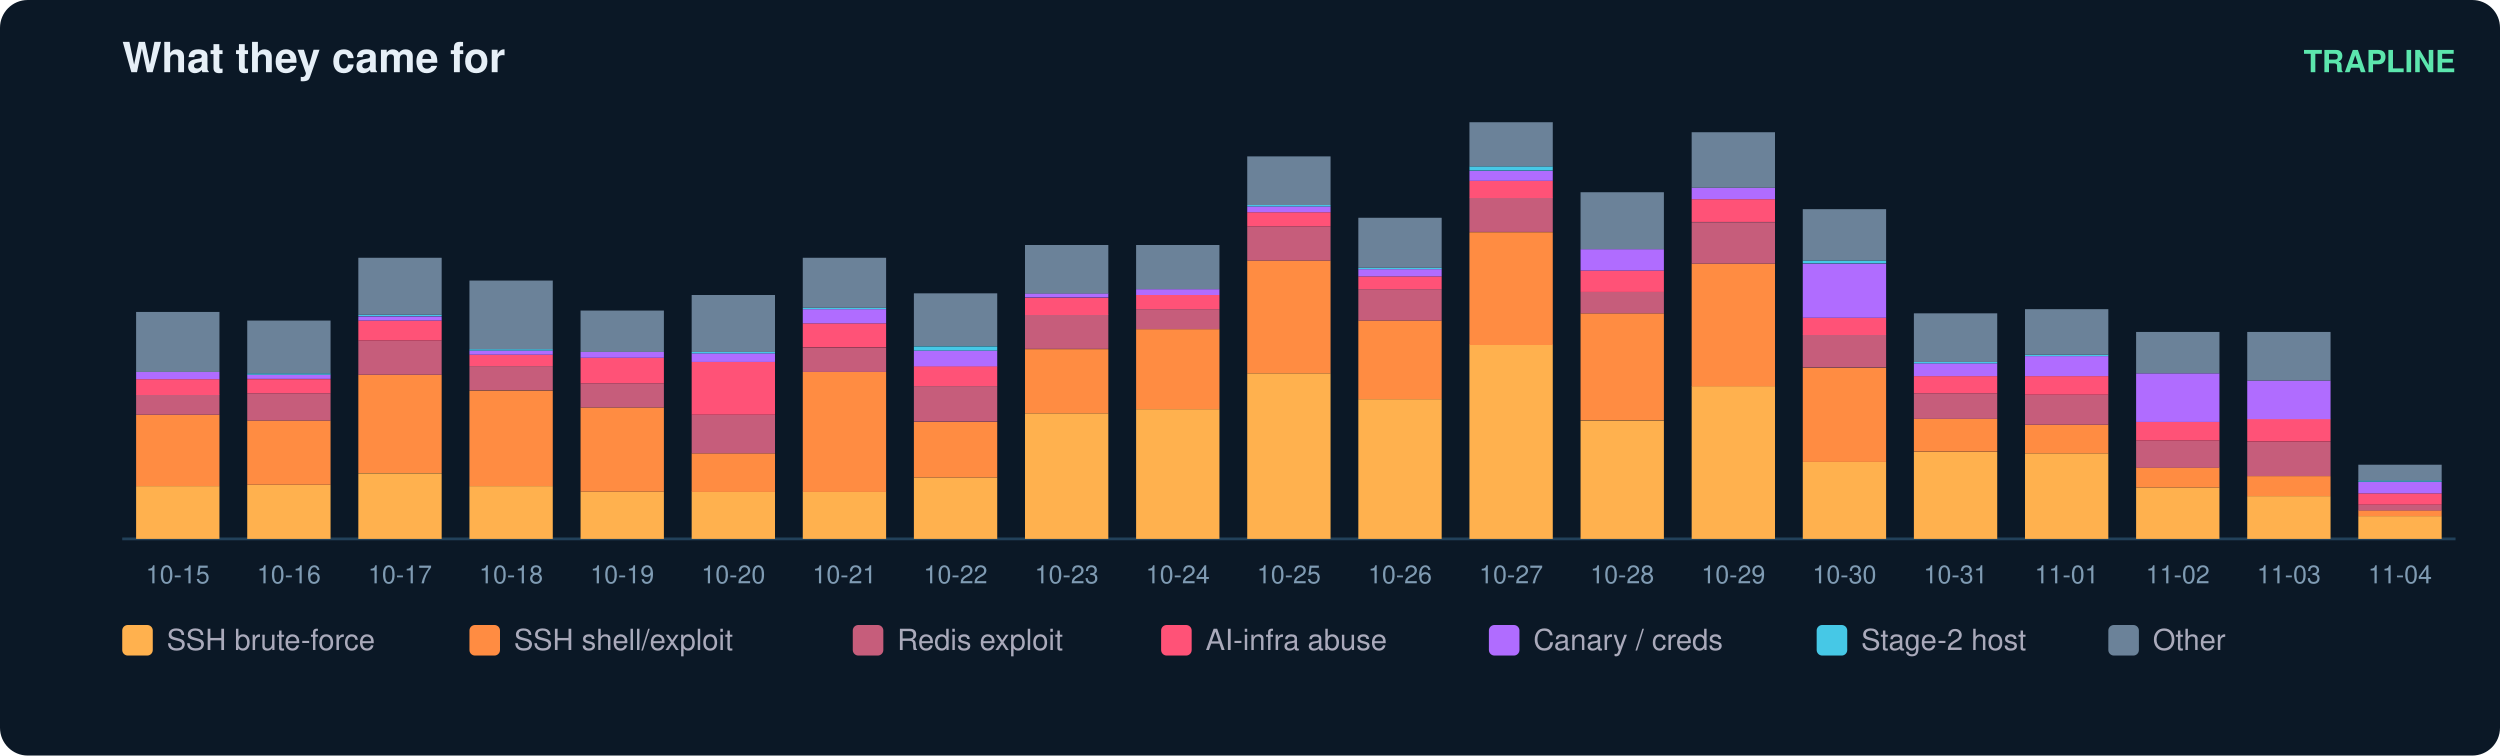
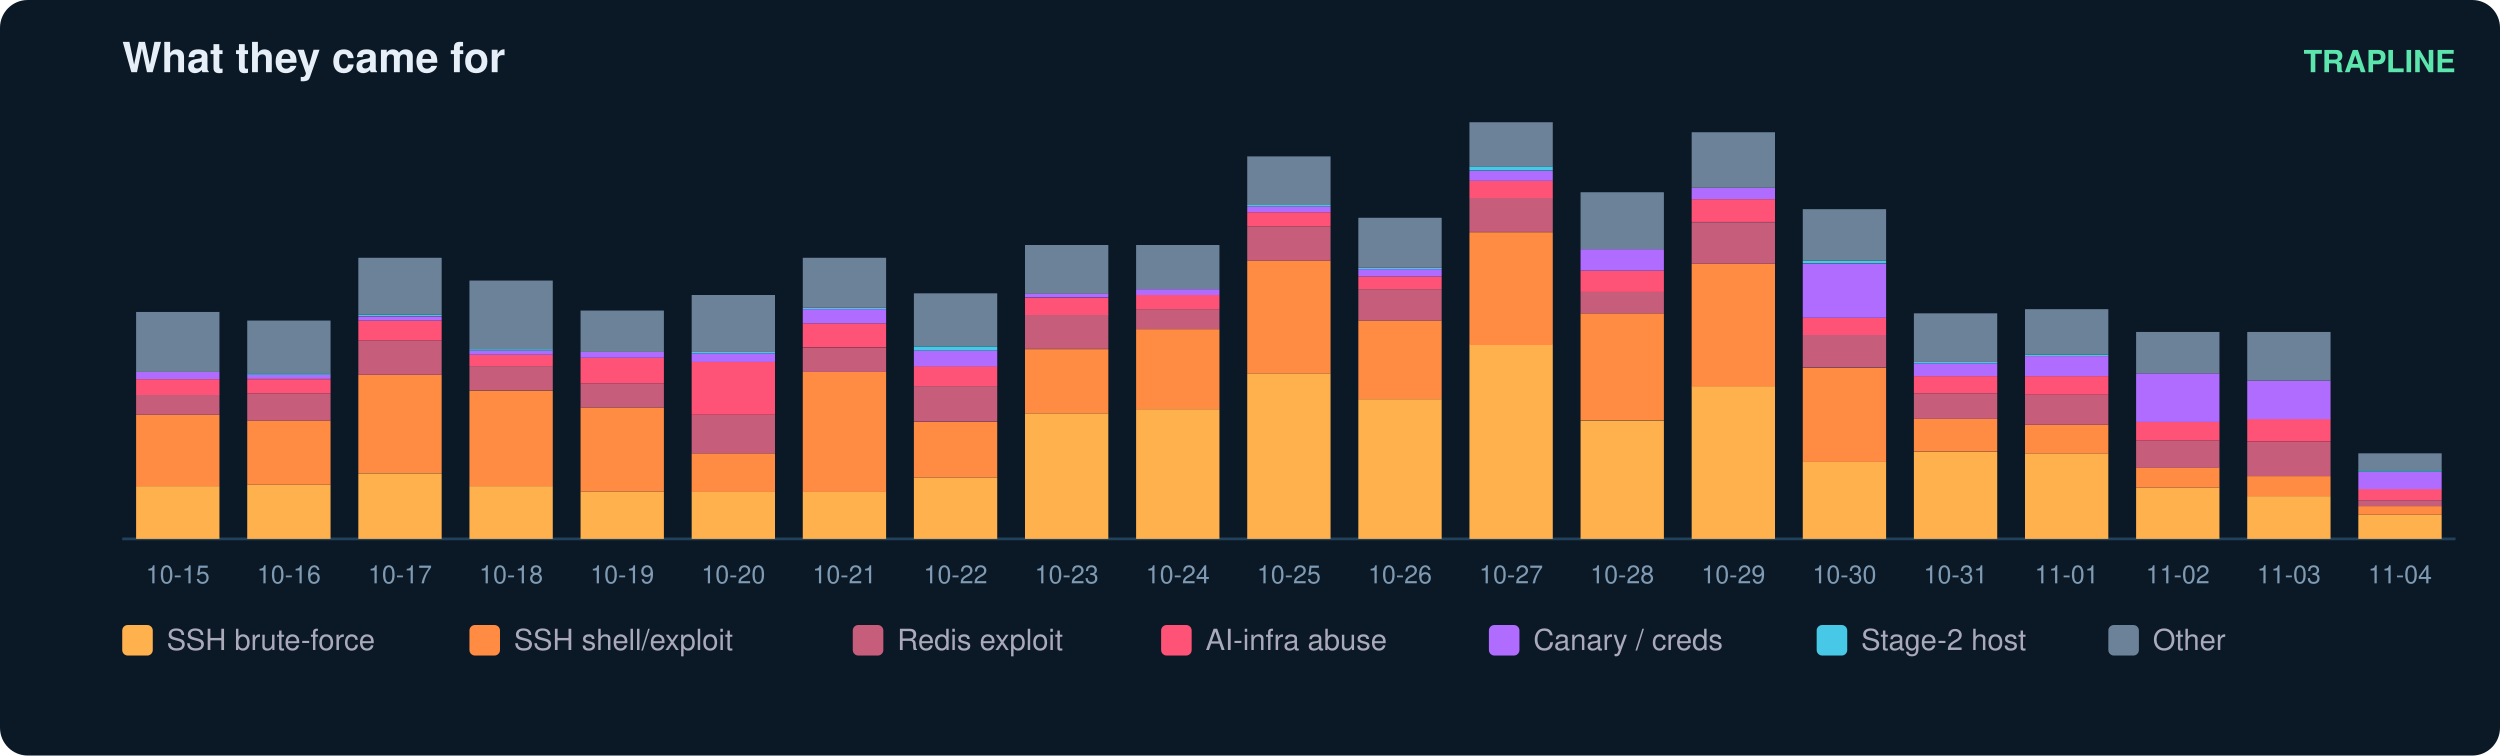
<svg xmlns="http://www.w3.org/2000/svg" width="900" height="272" viewBox="0 0 900 272" font-family="ui-sans-serif,Segoe UI,Helvetica,Arial">
  <rect width="900" height="272" rx="10" fill="#0b1826" />
  <text x="44" y="26" fill="#e6eff7" font-size="15" font-weight="700">What they came for</text>
  <text x="884" y="26" fill="#5ce6ad" font-size="11" text-anchor="end" font-weight="600">TRAPLINE</text>
  <line x1="44" y1="194" x2="884" y2="194" stroke="#22415a" />
  <rect x="49" y="175.0" width="30" height="19.0" fill="#ffb14e" />
  <rect x="49" y="149.3" width="30" height="25.7" fill="#ff8c42" />
  <rect x="49" y="142.1" width="30" height="7.2" fill="#c65d7b" />
  <rect x="49" y="136.5" width="30" height="5.7" fill="#ff5277" />
  <rect x="49" y="133.9" width="30" height="2.6" fill="#b06cff" />
  <rect x="49" y="112.3" width="30" height="21.6" fill="#6b8299" />
  <text x="64.0" y="210.0" fill="#7f9bb3" font-size="9" text-anchor="middle">10-15</text>
  <rect x="89" y="174.5" width="30" height="19.5" fill="#ffb14e" />
  <rect x="89" y="151.4" width="30" height="23.1" fill="#ff8c42" />
  <rect x="89" y="141.6" width="30" height="9.8" fill="#c65d7b" />
  <rect x="89" y="136.5" width="30" height="5.1" fill="#ff5277" />
  <rect x="89" y="134.9" width="30" height="1.5" fill="#b06cff" />
  <rect x="89" y="134.4" width="30" height="0.5" fill="#46c8e6" />
  <rect x="89" y="115.4" width="30" height="19.0" fill="#6b8299" />
  <text x="104.0" y="210.0" fill="#7f9bb3" font-size="9" text-anchor="middle">10-16</text>
  <rect x="129" y="170.4" width="30" height="23.6" fill="#ffb14e" />
  <rect x="129" y="134.9" width="30" height="35.4" fill="#ff8c42" />
  <rect x="129" y="122.6" width="30" height="12.3" fill="#c65d7b" />
  <rect x="129" y="115.4" width="30" height="7.2" fill="#ff5277" />
  <rect x="129" y="113.9" width="30" height="1.5" fill="#b06cff" />
  <rect x="129" y="113.3" width="30" height="0.5" fill="#46c8e6" />
  <rect x="129" y="92.8" width="30" height="20.5" fill="#6b8299" />
  <text x="144.0" y="210.0" fill="#7f9bb3" font-size="9" text-anchor="middle">10-17</text>
  <rect x="169" y="175.0" width="30" height="19.0" fill="#ffb14e" />
  <rect x="169" y="140.6" width="30" height="34.4" fill="#ff8c42" />
  <rect x="169" y="131.8" width="30" height="8.7" fill="#c65d7b" />
  <rect x="169" y="127.7" width="30" height="4.1" fill="#ff5277" />
  <rect x="169" y="126.2" width="30" height="1.5" fill="#b06cff" />
  <rect x="169" y="125.7" width="30" height="0.5" fill="#46c8e6" />
  <rect x="169" y="101.0" width="30" height="24.7" fill="#6b8299" />
  <text x="184.0" y="210.0" fill="#7f9bb3" font-size="9" text-anchor="middle">10-18</text>
  <rect x="209" y="177.0" width="30" height="17.0" fill="#ffb14e" />
  <rect x="209" y="146.7" width="30" height="30.3" fill="#ff8c42" />
  <rect x="209" y="138.0" width="30" height="8.7" fill="#c65d7b" />
  <rect x="209" y="128.8" width="30" height="9.2" fill="#ff5277" />
  <rect x="209" y="126.7" width="30" height="2.1" fill="#b06cff" />
  <rect x="209" y="111.8" width="30" height="14.9" fill="#6b8299" />
  <text x="224.0" y="210.0" fill="#7f9bb3" font-size="9" text-anchor="middle">10-19</text>
  <rect x="249" y="177.0" width="30" height="17.0" fill="#ffb14e" />
  <rect x="249" y="163.2" width="30" height="13.9" fill="#ff8c42" />
  <rect x="249" y="149.3" width="30" height="13.9" fill="#c65d7b" />
  <rect x="249" y="130.3" width="30" height="19.0" fill="#ff5277" />
  <rect x="249" y="127.2" width="30" height="3.1" fill="#b06cff" />
  <rect x="249" y="126.7" width="30" height="0.5" fill="#46c8e6" />
  <rect x="249" y="106.2" width="30" height="20.5" fill="#6b8299" />
  <text x="264.0" y="210.0" fill="#7f9bb3" font-size="9" text-anchor="middle">10-20</text>
  <rect x="289" y="177.0" width="30" height="17.0" fill="#ffb14e" />
  <rect x="289" y="133.9" width="30" height="43.2" fill="#ff8c42" />
  <rect x="289" y="125.2" width="30" height="8.7" fill="#c65d7b" />
  <rect x="289" y="116.4" width="30" height="8.7" fill="#ff5277" />
  <rect x="289" y="111.3" width="30" height="5.1" fill="#b06cff" />
  <rect x="289" y="110.8" width="30" height="0.5" fill="#46c8e6" />
  <rect x="289" y="92.8" width="30" height="18.0" fill="#6b8299" />
  <text x="304.0" y="210.0" fill="#7f9bb3" font-size="9" text-anchor="middle">10-21</text>
  <rect x="329" y="171.9" width="30" height="22.1" fill="#ffb14e" />
  <rect x="329" y="151.9" width="30" height="20.0" fill="#ff8c42" />
  <rect x="329" y="139.0" width="30" height="12.8" fill="#c65d7b" />
  <rect x="329" y="131.8" width="30" height="7.2" fill="#ff5277" />
  <rect x="329" y="126.2" width="30" height="5.7" fill="#b06cff" />
  <rect x="329" y="124.7" width="30" height="1.5" fill="#46c8e6" />
  <rect x="329" y="105.6" width="30" height="19.0" fill="#6b8299" />
  <text x="344.0" y="210.0" fill="#7f9bb3" font-size="9" text-anchor="middle">10-22</text>
  <rect x="369" y="148.8" width="30" height="45.2" fill="#ffb14e" />
  <rect x="369" y="125.7" width="30" height="23.1" fill="#ff8c42" />
  <rect x="369" y="113.3" width="30" height="12.3" fill="#c65d7b" />
  <rect x="369" y="107.2" width="30" height="6.2" fill="#ff5277" />
  <rect x="369" y="105.6" width="30" height="1.5" fill="#b06cff" />
  <rect x="369" y="88.2" width="30" height="17.5" fill="#6b8299" />
  <text x="384.0" y="210.0" fill="#7f9bb3" font-size="9" text-anchor="middle">10-23</text>
  <rect x="409" y="147.3" width="30" height="46.7" fill="#ffb14e" />
  <rect x="409" y="118.5" width="30" height="28.8" fill="#ff8c42" />
  <rect x="409" y="111.3" width="30" height="7.2" fill="#c65d7b" />
  <rect x="409" y="106.2" width="30" height="5.1" fill="#ff5277" />
  <rect x="409" y="104.1" width="30" height="2.1" fill="#b06cff" />
  <rect x="409" y="88.2" width="30" height="15.9" fill="#6b8299" />
  <text x="424.0" y="210.0" fill="#7f9bb3" font-size="9" text-anchor="middle">10-24</text>
  <rect x="449" y="134.4" width="30" height="59.6" fill="#ffb14e" />
  <rect x="449" y="93.8" width="30" height="40.6" fill="#ff8c42" />
  <rect x="449" y="81.5" width="30" height="12.3" fill="#c65d7b" />
  <rect x="449" y="76.4" width="30" height="5.1" fill="#ff5277" />
  <rect x="449" y="74.3" width="30" height="2.1" fill="#b06cff" />
  <rect x="449" y="73.8" width="30" height="0.5" fill="#46c8e6" />
  <rect x="449" y="56.3" width="30" height="17.5" fill="#6b8299" />
  <text x="464.0" y="210.0" fill="#7f9bb3" font-size="9" text-anchor="middle">10-25</text>
  <rect x="489" y="143.7" width="30" height="50.3" fill="#ffb14e" />
  <rect x="489" y="115.4" width="30" height="28.3" fill="#ff8c42" />
  <rect x="489" y="104.1" width="30" height="11.3" fill="#c65d7b" />
  <rect x="489" y="99.5" width="30" height="4.6" fill="#ff5277" />
  <rect x="489" y="96.9" width="30" height="2.6" fill="#b06cff" />
  <rect x="489" y="96.4" width="30" height="0.5" fill="#46c8e6" />
  <rect x="489" y="78.4" width="30" height="18.0" fill="#6b8299" />
  <text x="504.0" y="210.0" fill="#7f9bb3" font-size="9" text-anchor="middle">10-26</text>
  <rect x="529" y="124.1" width="30" height="69.9" fill="#ffb14e" />
  <rect x="529" y="83.6" width="30" height="40.6" fill="#ff8c42" />
  <rect x="529" y="71.2" width="30" height="12.3" fill="#c65d7b" />
  <rect x="529" y="65.1" width="30" height="6.2" fill="#ff5277" />
  <rect x="529" y="61.5" width="30" height="3.6" fill="#b06cff" />
  <rect x="529" y="59.9" width="30" height="1.5" fill="#46c8e6" />
  <rect x="529" y="44.0" width="30" height="15.9" fill="#6b8299" />
  <text x="544.0" y="210.0" fill="#7f9bb3" font-size="9" text-anchor="middle">10-27</text>
  <rect x="569" y="151.4" width="30" height="42.6" fill="#ffb14e" />
  <rect x="569" y="112.8" width="30" height="38.5" fill="#ff8c42" />
  <rect x="569" y="105.1" width="30" height="7.7" fill="#c65d7b" />
  <rect x="569" y="97.4" width="30" height="7.7" fill="#ff5277" />
  <rect x="569" y="89.7" width="30" height="7.7" fill="#b06cff" />
  <rect x="569" y="69.2" width="30" height="20.5" fill="#6b8299" />
  <text x="584.0" y="210.0" fill="#7f9bb3" font-size="9" text-anchor="middle">10-28</text>
  <rect x="609" y="139.0" width="30" height="55.0" fill="#ffb14e" />
  <rect x="609" y="94.9" width="30" height="44.2" fill="#ff8c42" />
  <rect x="609" y="80.0" width="30" height="14.9" fill="#c65d7b" />
  <rect x="609" y="71.7" width="30" height="8.2" fill="#ff5277" />
  <rect x="609" y="67.6" width="30" height="4.1" fill="#b06cff" />
  <rect x="609" y="47.6" width="30" height="20.0" fill="#6b8299" />
  <text x="624.0" y="210.0" fill="#7f9bb3" font-size="9" text-anchor="middle">10-29</text>
  <rect x="649" y="166.3" width="30" height="27.7" fill="#ffb14e" />
  <rect x="649" y="132.4" width="30" height="33.9" fill="#ff8c42" />
  <rect x="649" y="120.5" width="30" height="11.8" fill="#c65d7b" />
  <rect x="649" y="114.4" width="30" height="6.2" fill="#ff5277" />
  <rect x="649" y="94.9" width="30" height="19.5" fill="#b06cff" />
  <rect x="649" y="93.8" width="30" height="1.0" fill="#46c8e6" />
  <rect x="649" y="75.3" width="30" height="18.5" fill="#6b8299" />
  <text x="664.0" y="210.0" fill="#7f9bb3" font-size="9" text-anchor="middle">10-30</text>
  <rect x="689" y="162.7" width="30" height="31.3" fill="#ffb14e" />
  <rect x="689" y="150.8" width="30" height="11.8" fill="#ff8c42" />
  <rect x="689" y="141.6" width="30" height="9.2" fill="#c65d7b" />
  <rect x="689" y="135.4" width="30" height="6.2" fill="#ff5277" />
  <rect x="689" y="130.8" width="30" height="4.6" fill="#b06cff" />
  <rect x="689" y="130.3" width="30" height="0.5" fill="#46c8e6" />
  <rect x="689" y="112.8" width="30" height="17.5" fill="#6b8299" />
  <text x="704.0" y="210.0" fill="#7f9bb3" font-size="9" text-anchor="middle">10-31</text>
  <rect x="729" y="163.2" width="30" height="30.8" fill="#ffb14e" />
  <rect x="729" y="152.9" width="30" height="10.3" fill="#ff8c42" />
  <rect x="729" y="142.1" width="30" height="10.8" fill="#c65d7b" />
  <rect x="729" y="135.4" width="30" height="6.7" fill="#ff5277" />
  <rect x="729" y="128.2" width="30" height="7.2" fill="#b06cff" />
  <rect x="729" y="127.7" width="30" height="0.5" fill="#46c8e6" />
  <rect x="729" y="111.3" width="30" height="16.4" fill="#6b8299" />
  <text x="744.0" y="210.0" fill="#7f9bb3" font-size="9" text-anchor="middle">11-01</text>
  <rect x="769" y="175.5" width="30" height="18.5" fill="#ffb14e" />
  <rect x="769" y="168.3" width="30" height="7.2" fill="#ff8c42" />
  <rect x="769" y="158.6" width="30" height="9.8" fill="#c65d7b" />
  <rect x="769" y="151.9" width="30" height="6.7" fill="#ff5277" />
  <rect x="769" y="134.4" width="30" height="17.5" fill="#b06cff" />
  <rect x="769" y="119.5" width="30" height="14.9" fill="#6b8299" />
  <text x="784.0" y="210.0" fill="#7f9bb3" font-size="9" text-anchor="middle">11-02</text>
  <rect x="809" y="178.6" width="30" height="15.4" fill="#ffb14e" />
  <rect x="809" y="171.4" width="30" height="7.2" fill="#ff8c42" />
  <rect x="809" y="159.1" width="30" height="12.3" fill="#c65d7b" />
  <rect x="809" y="150.8" width="30" height="8.2" fill="#ff5277" />
  <rect x="809" y="137.0" width="30" height="13.9" fill="#b06cff" />
  <rect x="809" y="119.5" width="30" height="17.5" fill="#6b8299" />
  <text x="824.0" y="210.0" fill="#7f9bb3" font-size="9" text-anchor="middle">11-03</text>
-   <rect x="849" y="185.8" width="30" height="8.2" fill="#ffb14e" />
-   <rect x="849" y="183.7" width="30" height="2.1" fill="#ff8c42" />
-   <rect x="849" y="181.7" width="30" height="2.1" fill="#c65d7b" />
-   <rect x="849" y="177.6" width="30" height="4.1" fill="#ff5277" />
-   <rect x="849" y="173.5" width="30" height="4.1" fill="#b06cff" />
-   <rect x="849" y="172.9" width="30" height="0.5" fill="#46c8e6" />
-   <rect x="849" y="167.3" width="30" height="5.7" fill="#6b8299" />
+   <rect x="849" y="185.3" width="30" height="8.7" fill="#ffb14e" />
+   <rect x="849" y="182.2" width="30" height="3.1" fill="#ff8c42" />
+   <rect x="849" y="180.1" width="30" height="2.1" fill="#c65d7b" />
+   <rect x="849" y="176.0" width="30" height="4.1" fill="#ff5277" />
+   <rect x="849" y="169.9" width="30" height="6.2" fill="#b06cff" />
+   <rect x="849" y="169.3" width="30" height="0.5" fill="#46c8e6" />
+   <rect x="849" y="163.2" width="30" height="6.2" fill="#6b8299" />
  <text x="864.0" y="210.0" fill="#7f9bb3" font-size="9" text-anchor="middle">11-04</text>
  <rect x="44" y="225" width="11" height="11" rx="2" fill="#ffb14e" />
  <text x="60" y="234" fill="#aab" font-size="10.5">SSH brute-force</text>
  <rect x="169" y="225" width="11" height="11" rx="2" fill="#ff8c42" />
  <text x="185" y="234" fill="#aab" font-size="10.5">SSH shell/exploit</text>
  <rect x="307" y="225" width="11" height="11" rx="2" fill="#c65d7b" />
  <text x="323" y="234" fill="#aab" font-size="10.5">Redis exploit</text>
  <rect x="418" y="225" width="11" height="11" rx="2" fill="#ff5277" />
  <text x="434" y="234" fill="#aab" font-size="10.5">AI-infra abuse</text>
  <rect x="536" y="225" width="11" height="11" rx="2" fill="#b06cff" />
  <text x="552" y="234" fill="#aab" font-size="10.5">Canary / creds</text>
  <rect x="654" y="225" width="11" height="11" rx="2" fill="#46c8e6" />
  <text x="670" y="234" fill="#aab" font-size="10.5">Stage-2 host</text>
  <rect x="759" y="225" width="11" height="11" rx="2" fill="#6b8299" />
  <text x="775" y="234" fill="#aab" font-size="10.5">Other</text>
</svg>
